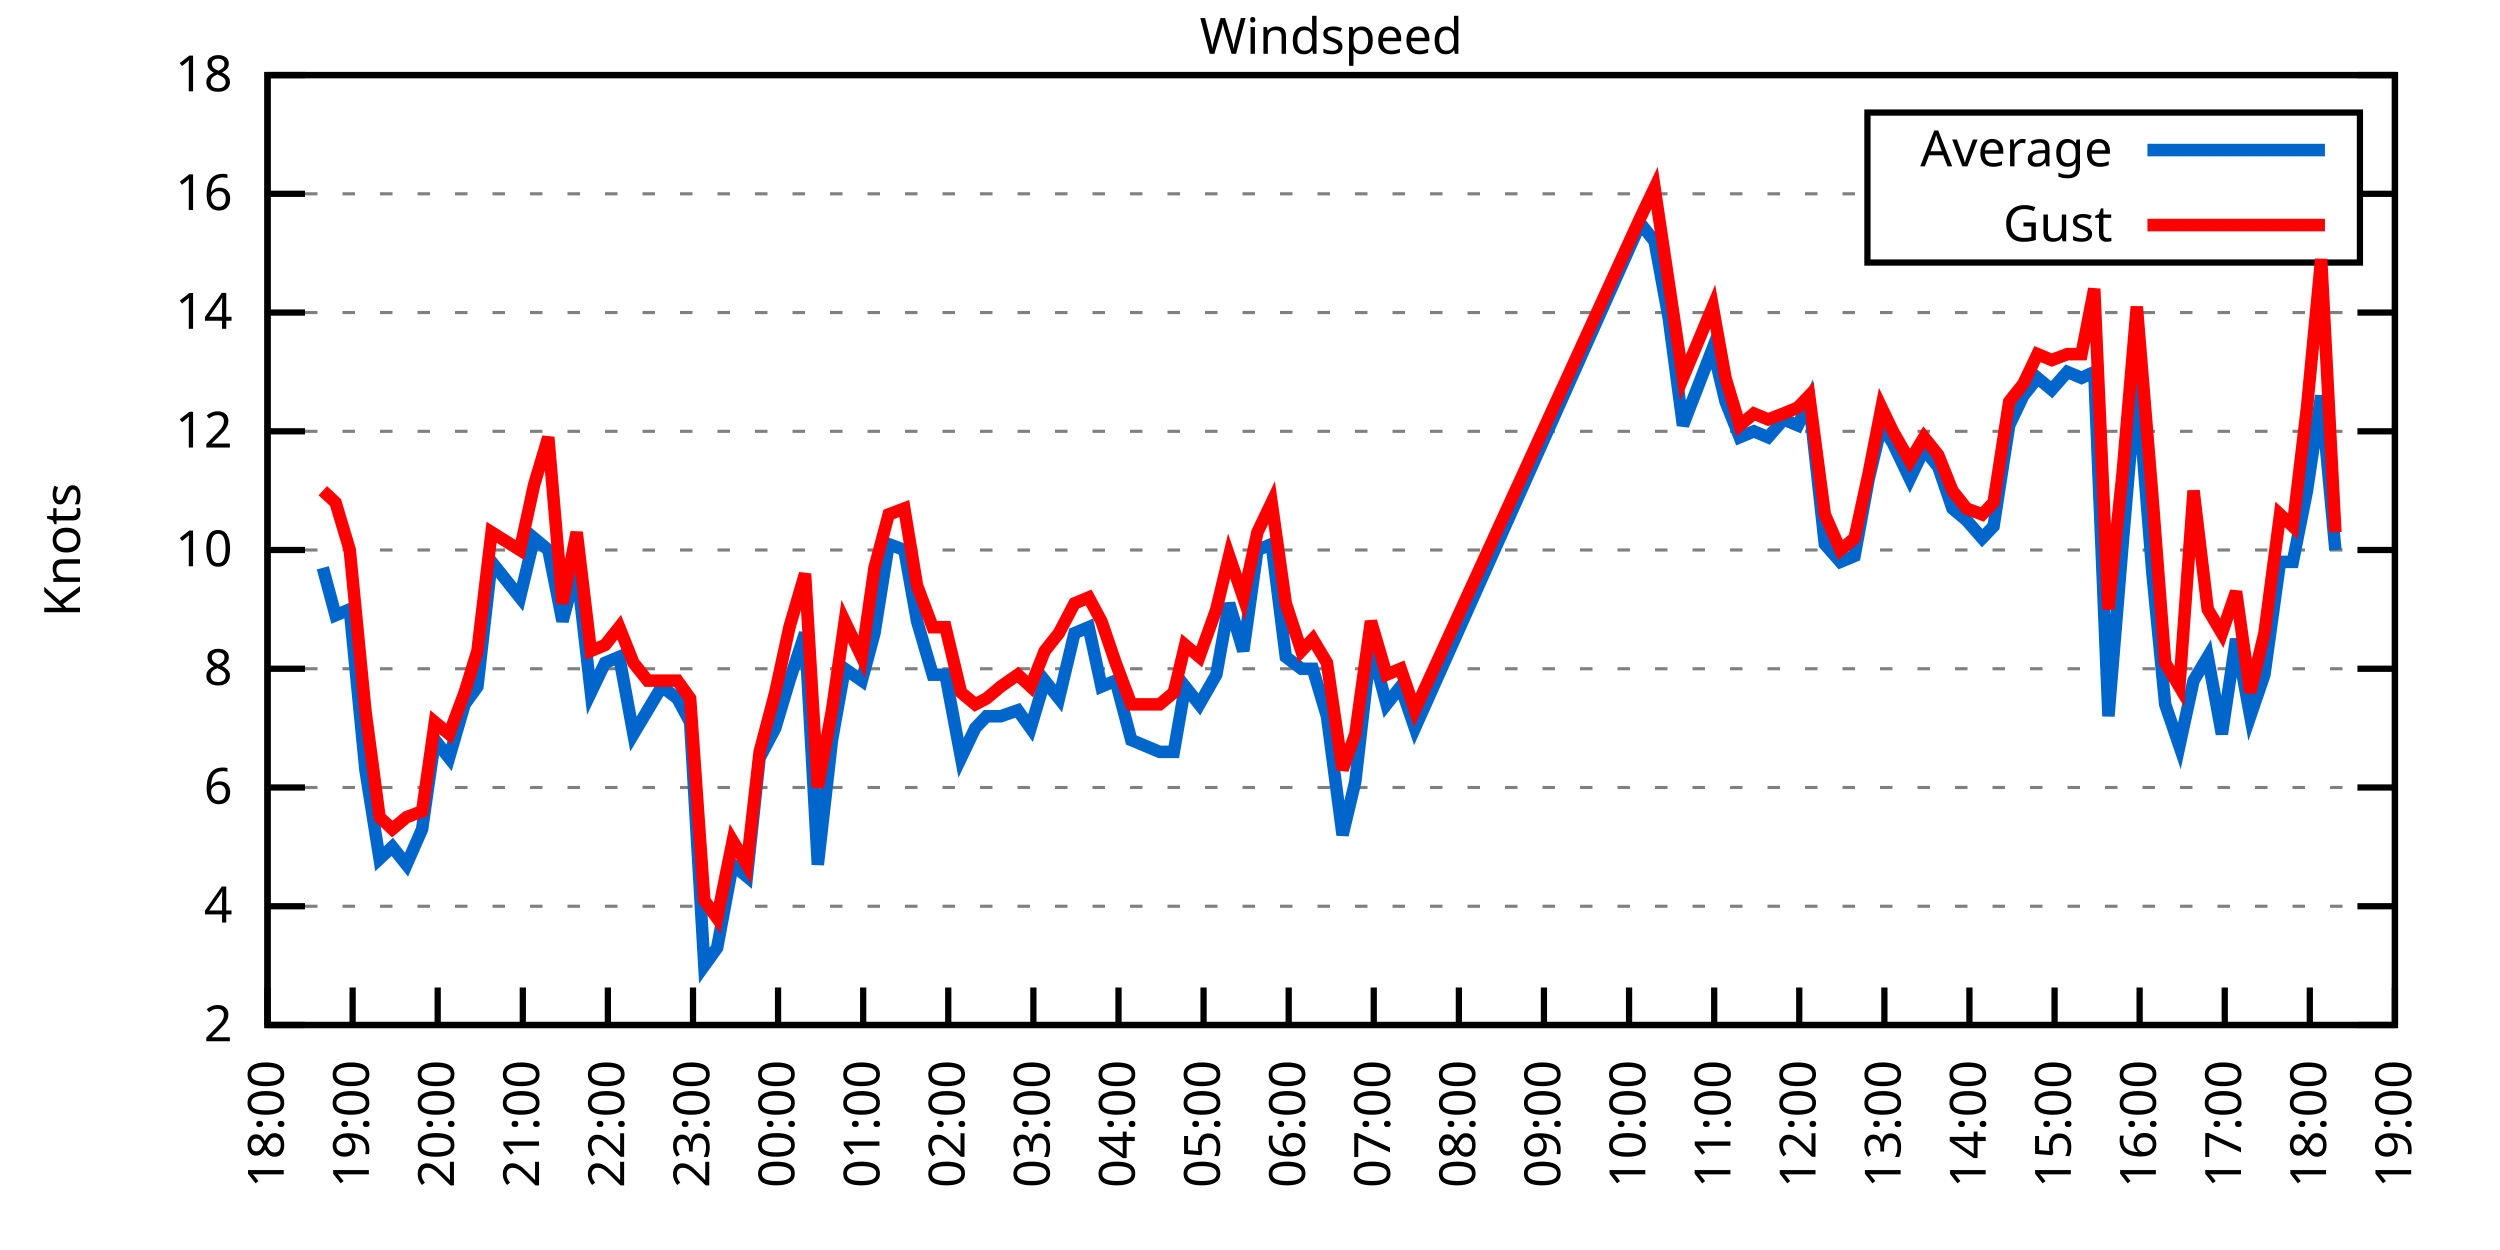
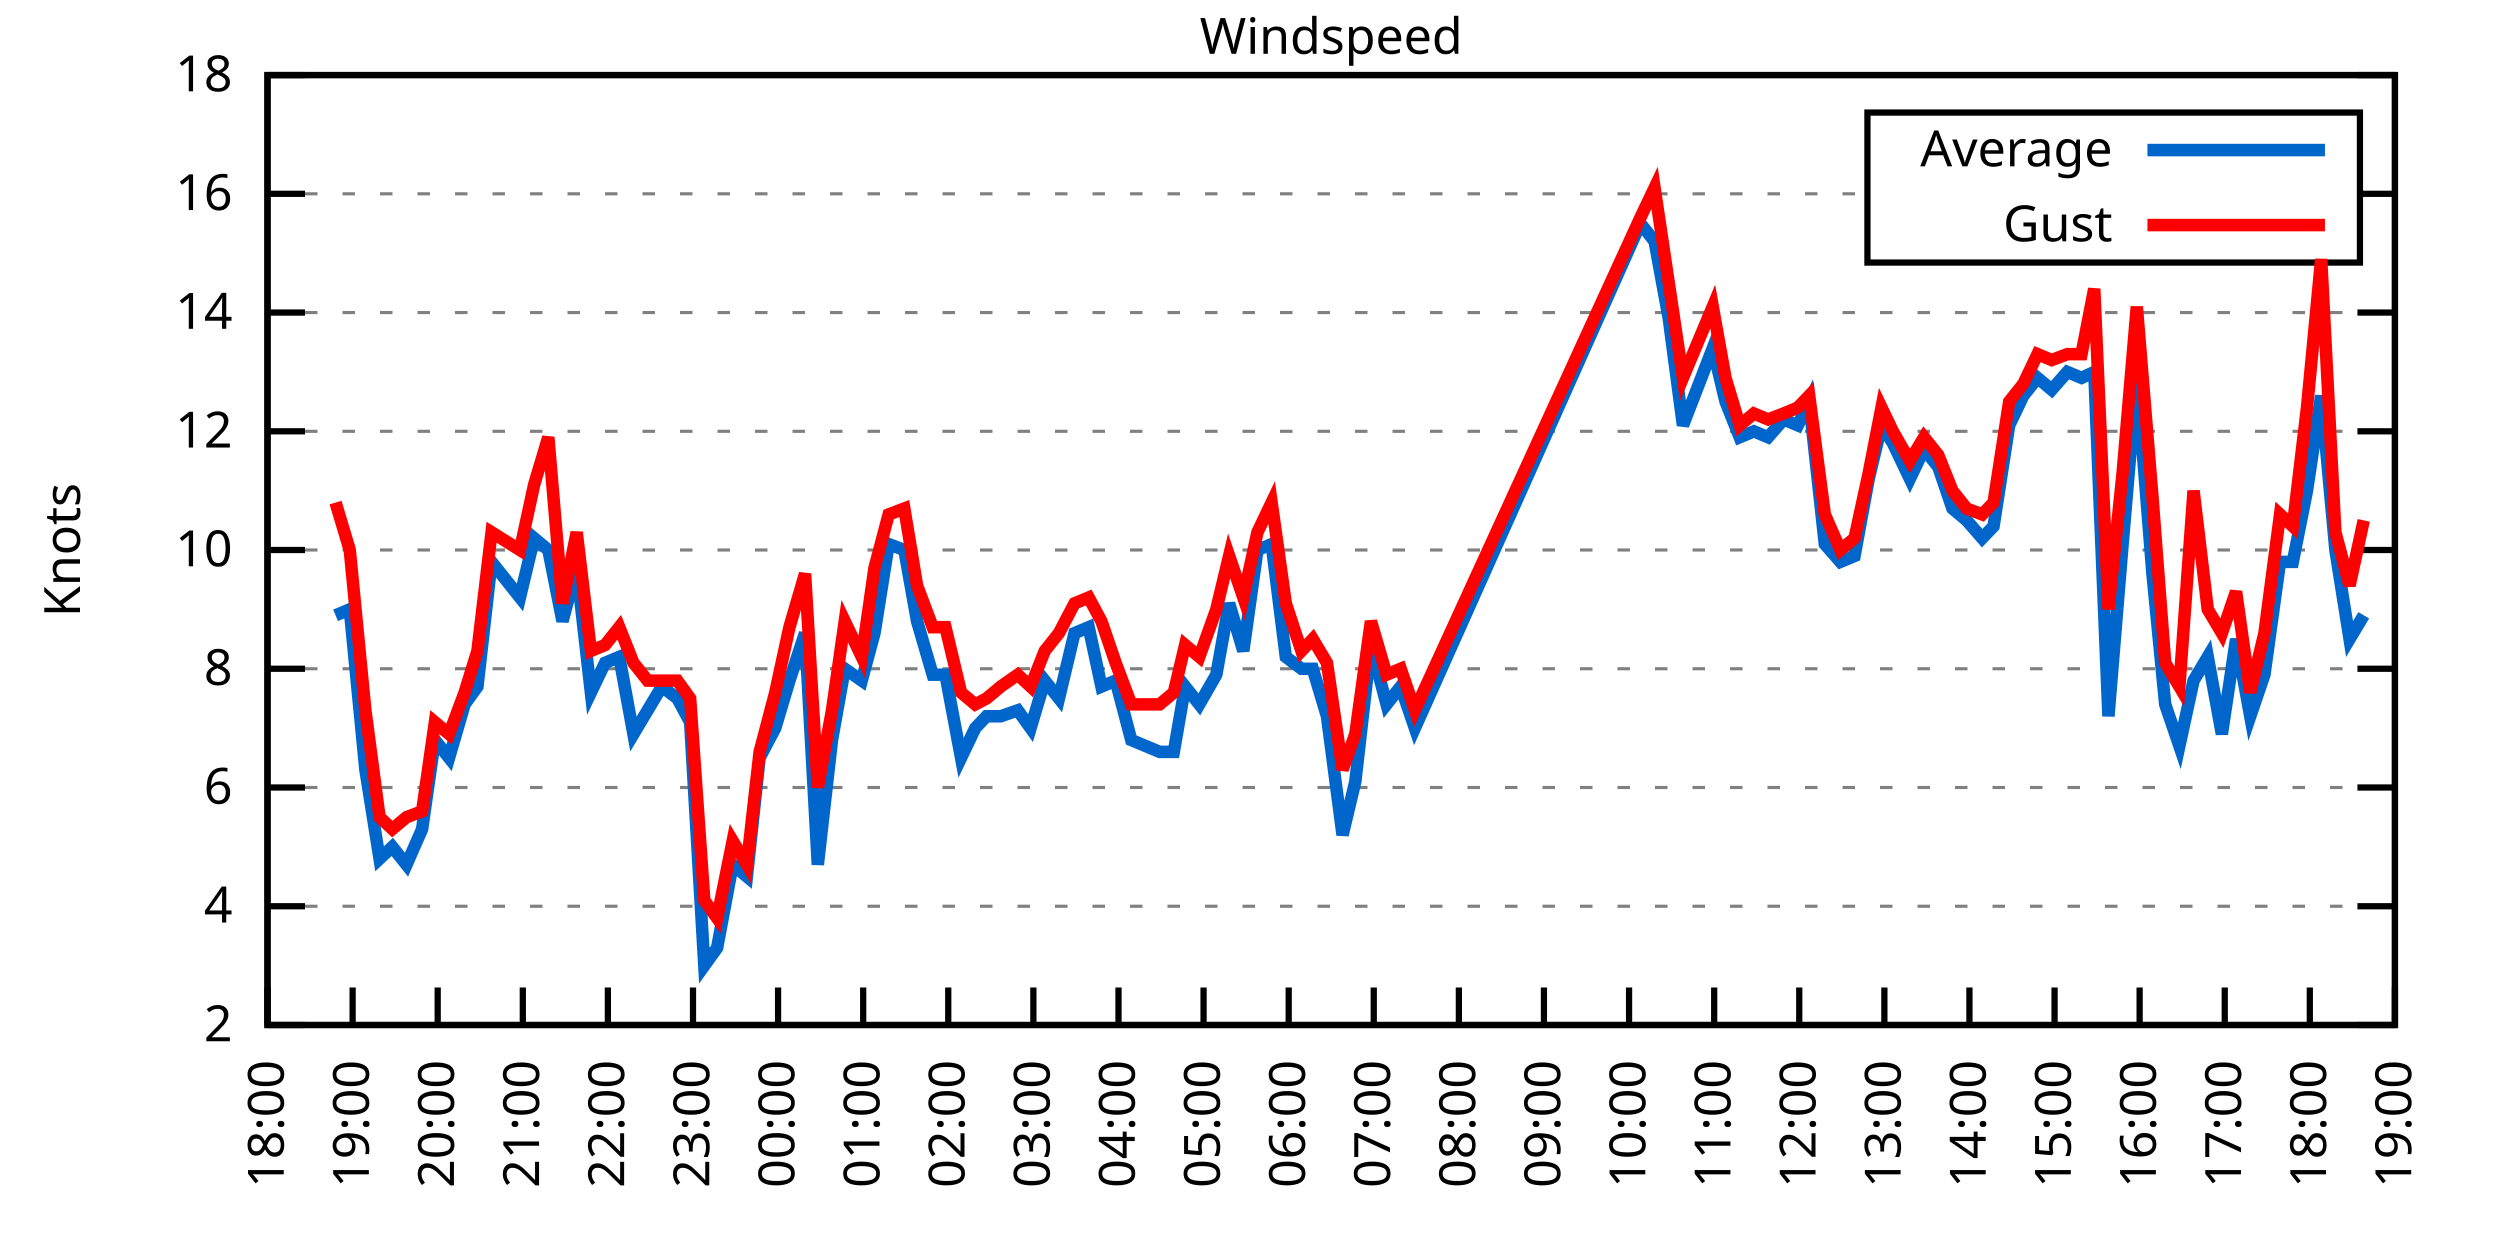
<svg xmlns="http://www.w3.org/2000/svg" xmlns:xlink="http://www.w3.org/1999/xlink" width="400" height="200" viewBox="0 0 400 200">
  <g id="gnuplot_canvas">
    <rect x="0" y="0" width="400" height="200" fill="none" />
    <defs>
      <circle id="gpDot" r="0.5" stroke-width="0.5" stroke="currentColor" />
      <path id="gpPt0" stroke-width="0.333" stroke="currentColor" d="M-1,0 h2 M0,-1 v2" />
      <path id="gpPt1" stroke-width="0.333" stroke="currentColor" d="M-1,-1 L1,1 M1,-1 L-1,1" />
      <path id="gpPt2" stroke-width="0.333" stroke="currentColor" d="M-1,0 L1,0 M0,-1 L0,1 M-1,-1 L1,1 M-1,1 L1,-1" />
      <rect id="gpPt3" stroke-width="0.333" stroke="currentColor" x="-1" y="-1" width="2" height="2" />
      <rect id="gpPt4" stroke-width="0.333" stroke="currentColor" fill="currentColor" x="-1" y="-1" width="2" height="2" />
      <circle id="gpPt5" stroke-width="0.333" stroke="currentColor" cx="0" cy="0" r="1" />
      <use xlink:href="#gpPt5" id="gpPt6" fill="currentColor" stroke="none" />
      <path id="gpPt7" stroke-width="0.333" stroke="currentColor" d="M0,-1.33 L-1.33,0.67 L1.33,0.67 z" />
      <use xlink:href="#gpPt7" id="gpPt8" fill="currentColor" stroke="none" />
      <use xlink:href="#gpPt7" id="gpPt9" stroke="currentColor" transform="rotate(180)" />
      <use xlink:href="#gpPt9" id="gpPt10" fill="currentColor" stroke="none" />
      <use xlink:href="#gpPt3" id="gpPt11" stroke="currentColor" transform="rotate(45)" />
      <use xlink:href="#gpPt11" id="gpPt12" fill="currentColor" stroke="none" />
      <path id="gpPt13" stroke-width="0.333" stroke="currentColor" d="M0,1.330 L1.265,0.411 L0.782,-1.067 L-0.782,-1.076 L-1.265,0.411 z" />
      <use xlink:href="#gpPt13" id="gpPt14" fill="currentColor" stroke="none" />
      <filter id="textbox" filterUnits="objectBoundingBox" x="0" y="0" height="1" width="1">
        <feFlood flood-color="white" flood-opacity="1" result="bgnd" />
        <feComposite in="SourceGraphic" in2="bgnd" operator="atop" />
      </filter>
      <filter id="greybox" filterUnits="objectBoundingBox" x="0" y="0" height="1" width="1">
        <feFlood flood-color="lightgrey" flood-opacity="1" result="grey" />
        <feComposite in="SourceGraphic" in2="grey" operator="atop" />
      </filter>
    </defs>
    <g fill="none" color="white" stroke="currentColor" stroke-width="1.00" stroke-linecap="butt" stroke-linejoin="miter">
</g>
    <g fill="none" color="black" stroke="currentColor" stroke-width="1.00" stroke-linecap="butt" stroke-linejoin="miter">
      <g stroke="none" shape-rendering="crispEdges">
        <polygon fill="rgb(255, 255, 255)" points="42.80,164.00 383.18,164.00 383.18,12.02 42.80,12.02 " />
      </g>
    </g>
    <g fill="none" color="black" stroke="currentColor" stroke-width="1.00" stroke-linecap="butt" stroke-linejoin="miter">
</g>
    <g fill="none" color="black" stroke="black" stroke-width="0.50" stroke-linecap="butt" stroke-linejoin="miter">
</g>
    <g fill="none" color="gray" stroke="currentColor" stroke-width="0.50" stroke-linecap="butt" stroke-linejoin="miter">
      <path stroke="gray" stroke-dasharray="2,4" class="gridline" d="M42.80,164.00 L383.19,164.00  " />
    </g>
    <g fill="none" color="gray" stroke="gray" stroke-width="1.00" stroke-linecap="butt" stroke-linejoin="miter">
</g>
    <g fill="none" color="black" stroke="currentColor" stroke-width="1.00" stroke-linecap="butt" stroke-linejoin="miter">
      <path stroke="black" d="M42.80,164.00 L48.80,164.00 M383.19,164.00 L377.19,164.00  " />
      <g transform="translate(37.20,166.60)" stroke="none" fill="black" font-family="Sans" font-size="8.00" text-anchor="end">
        <text>
          <tspan font-family="Sans"> 2</tspan>
        </text>
      </g>
    </g>
    <g fill="none" color="black" stroke="currentColor" stroke-width="1.00" stroke-linecap="butt" stroke-linejoin="miter">
</g>
    <g fill="none" color="black" stroke="black" stroke-width="0.50" stroke-linecap="butt" stroke-linejoin="miter">
</g>
    <g fill="none" color="gray" stroke="currentColor" stroke-width="0.50" stroke-linecap="butt" stroke-linejoin="miter">
      <path stroke="gray" stroke-dasharray="2,4" class="gridline" d="M42.80,145.00 L383.19,145.00  " />
    </g>
    <g fill="none" color="gray" stroke="gray" stroke-width="1.00" stroke-linecap="butt" stroke-linejoin="miter">
</g>
    <g fill="none" color="black" stroke="currentColor" stroke-width="1.00" stroke-linecap="butt" stroke-linejoin="miter">
      <path stroke="black" d="M42.80,145.00 L48.80,145.00 M383.19,145.00 L377.19,145.00  " />
      <g transform="translate(37.20,147.60)" stroke="none" fill="black" font-family="Sans" font-size="8.00" text-anchor="end">
        <text>
          <tspan font-family="Sans"> 4</tspan>
        </text>
      </g>
    </g>
    <g fill="none" color="black" stroke="currentColor" stroke-width="1.00" stroke-linecap="butt" stroke-linejoin="miter">
</g>
    <g fill="none" color="black" stroke="black" stroke-width="0.50" stroke-linecap="butt" stroke-linejoin="miter">
</g>
    <g fill="none" color="gray" stroke="currentColor" stroke-width="0.50" stroke-linecap="butt" stroke-linejoin="miter">
      <path stroke="gray" stroke-dasharray="2,4" class="gridline" d="M42.80,126.00 L383.19,126.00  " />
    </g>
    <g fill="none" color="gray" stroke="gray" stroke-width="1.00" stroke-linecap="butt" stroke-linejoin="miter">
</g>
    <g fill="none" color="black" stroke="currentColor" stroke-width="1.00" stroke-linecap="butt" stroke-linejoin="miter">
      <path stroke="black" d="M42.80,126.00 L48.80,126.00 M383.19,126.00 L377.19,126.00  " />
      <g transform="translate(37.20,128.60)" stroke="none" fill="black" font-family="Sans" font-size="8.00" text-anchor="end">
        <text>
          <tspan font-family="Sans"> 6</tspan>
        </text>
      </g>
    </g>
    <g fill="none" color="black" stroke="currentColor" stroke-width="1.00" stroke-linecap="butt" stroke-linejoin="miter">
</g>
    <g fill="none" color="black" stroke="black" stroke-width="0.50" stroke-linecap="butt" stroke-linejoin="miter">
</g>
    <g fill="none" color="gray" stroke="currentColor" stroke-width="0.50" stroke-linecap="butt" stroke-linejoin="miter">
      <path stroke="gray" stroke-dasharray="2,4" class="gridline" d="M42.80,107.00 L383.19,107.00  " />
    </g>
    <g fill="none" color="gray" stroke="gray" stroke-width="1.00" stroke-linecap="butt" stroke-linejoin="miter">
</g>
    <g fill="none" color="black" stroke="currentColor" stroke-width="1.00" stroke-linecap="butt" stroke-linejoin="miter">
      <path stroke="black" d="M42.80,107.00 L48.80,107.00 M383.19,107.00 L377.19,107.00  " />
      <g transform="translate(37.20,109.60)" stroke="none" fill="black" font-family="Sans" font-size="8.00" text-anchor="end">
        <text>
          <tspan font-family="Sans"> 8</tspan>
        </text>
      </g>
    </g>
    <g fill="none" color="black" stroke="currentColor" stroke-width="1.00" stroke-linecap="butt" stroke-linejoin="miter">
</g>
    <g fill="none" color="black" stroke="black" stroke-width="0.50" stroke-linecap="butt" stroke-linejoin="miter">
</g>
    <g fill="none" color="gray" stroke="currentColor" stroke-width="0.50" stroke-linecap="butt" stroke-linejoin="miter">
      <path stroke="gray" stroke-dasharray="2,4" class="gridline" d="M42.80,88.00 L383.19,88.00  " />
    </g>
    <g fill="none" color="gray" stroke="gray" stroke-width="1.00" stroke-linecap="butt" stroke-linejoin="miter">
</g>
    <g fill="none" color="black" stroke="currentColor" stroke-width="1.00" stroke-linecap="butt" stroke-linejoin="miter">
      <path stroke="black" d="M42.80,88.00 L48.80,88.00 M383.19,88.00 L377.19,88.00  " />
      <g transform="translate(37.20,90.60)" stroke="none" fill="black" font-family="Sans" font-size="8.00" text-anchor="end">
        <text>
          <tspan font-family="Sans"> 10</tspan>
        </text>
      </g>
    </g>
    <g fill="none" color="black" stroke="currentColor" stroke-width="1.00" stroke-linecap="butt" stroke-linejoin="miter">
</g>
    <g fill="none" color="black" stroke="black" stroke-width="0.50" stroke-linecap="butt" stroke-linejoin="miter">
</g>
    <g fill="none" color="gray" stroke="currentColor" stroke-width="0.50" stroke-linecap="butt" stroke-linejoin="miter">
      <path stroke="gray" stroke-dasharray="2,4" class="gridline" d="M42.80,69.01 L383.19,69.01  " />
    </g>
    <g fill="none" color="gray" stroke="gray" stroke-width="1.00" stroke-linecap="butt" stroke-linejoin="miter">
</g>
    <g fill="none" color="black" stroke="currentColor" stroke-width="1.00" stroke-linecap="butt" stroke-linejoin="miter">
      <path stroke="black" d="M42.80,69.01 L48.80,69.01 M383.19,69.01 L377.19,69.01  " />
      <g transform="translate(37.20,71.61)" stroke="none" fill="black" font-family="Sans" font-size="8.00" text-anchor="end">
        <text>
          <tspan font-family="Sans"> 12</tspan>
        </text>
      </g>
    </g>
    <g fill="none" color="black" stroke="currentColor" stroke-width="1.00" stroke-linecap="butt" stroke-linejoin="miter">
</g>
    <g fill="none" color="black" stroke="black" stroke-width="0.50" stroke-linecap="butt" stroke-linejoin="miter">
</g>
    <g fill="none" color="gray" stroke="currentColor" stroke-width="0.50" stroke-linecap="butt" stroke-linejoin="miter">
      <path stroke="gray" stroke-dasharray="2,4" class="gridline" d="M42.80,50.01 L383.19,50.01  " />
    </g>
    <g fill="none" color="gray" stroke="gray" stroke-width="1.00" stroke-linecap="butt" stroke-linejoin="miter">
</g>
    <g fill="none" color="black" stroke="currentColor" stroke-width="1.00" stroke-linecap="butt" stroke-linejoin="miter">
      <path stroke="black" d="M42.80,50.01 L48.80,50.01 M383.19,50.01 L377.19,50.01  " />
      <g transform="translate(37.20,52.61)" stroke="none" fill="black" font-family="Sans" font-size="8.00" text-anchor="end">
        <text>
          <tspan font-family="Sans"> 14</tspan>
        </text>
      </g>
    </g>
    <g fill="none" color="black" stroke="currentColor" stroke-width="1.00" stroke-linecap="butt" stroke-linejoin="miter">
</g>
    <g fill="none" color="black" stroke="black" stroke-width="0.50" stroke-linecap="butt" stroke-linejoin="miter">
</g>
    <g fill="none" color="gray" stroke="currentColor" stroke-width="0.50" stroke-linecap="butt" stroke-linejoin="miter">
      <path stroke="gray" stroke-dasharray="2,4" class="gridline" d="M42.80,31.01 L298.79,31.01 M377.59,31.01 L383.19,31.01  " />
    </g>
    <g fill="none" color="gray" stroke="gray" stroke-width="1.00" stroke-linecap="butt" stroke-linejoin="miter">
</g>
    <g fill="none" color="black" stroke="currentColor" stroke-width="1.00" stroke-linecap="butt" stroke-linejoin="miter">
      <path stroke="black" d="M42.80,31.01 L48.80,31.01 M383.19,31.01 L377.19,31.01  " />
      <g transform="translate(37.20,33.61)" stroke="none" fill="black" font-family="Sans" font-size="8.00" text-anchor="end">
        <text>
          <tspan font-family="Sans"> 16</tspan>
        </text>
      </g>
    </g>
    <g fill="none" color="black" stroke="currentColor" stroke-width="1.00" stroke-linecap="butt" stroke-linejoin="miter">
</g>
    <g fill="none" color="black" stroke="black" stroke-width="0.50" stroke-linecap="butt" stroke-linejoin="miter">
</g>
    <g fill="none" color="gray" stroke="currentColor" stroke-width="0.50" stroke-linecap="butt" stroke-linejoin="miter">
      <path stroke="gray" stroke-dasharray="2,4" class="gridline" d="M42.80,12.01 L383.19,12.01  " />
    </g>
    <g fill="none" color="gray" stroke="gray" stroke-width="1.00" stroke-linecap="butt" stroke-linejoin="miter">
</g>
    <g fill="none" color="black" stroke="currentColor" stroke-width="1.00" stroke-linecap="butt" stroke-linejoin="miter">
      <path stroke="black" d="M42.80,12.01 L48.80,12.01 M383.19,12.01 L377.19,12.01  " />
      <g transform="translate(37.20,14.61)" stroke="none" fill="black" font-family="Sans" font-size="8.00" text-anchor="end">
        <text>
          <tspan font-family="Sans"> 18</tspan>
        </text>
      </g>
    </g>
    <g fill="none" color="black" stroke="currentColor" stroke-width="1.00" stroke-linecap="butt" stroke-linejoin="miter">
      <path stroke="black" d="M42.80,164.00 L42.80,158.00  " />
      <g transform="translate(45.40,169.60) rotate(270.00)" stroke="none" fill="black" font-family="Sans" font-size="8.00" text-anchor="end">
        <text>
          <tspan font-family="Sans">18:00</tspan>
        </text>
      </g>
    </g>
    <g fill="none" color="black" stroke="currentColor" stroke-width="1.00" stroke-linecap="butt" stroke-linejoin="miter">
      <path stroke="black" d="M56.42,164.00 L56.42,158.00  " />
      <g transform="translate(59.02,169.60) rotate(270.00)" stroke="none" fill="black" font-family="Sans" font-size="8.00" text-anchor="end">
        <text>
          <tspan font-family="Sans">19:00</tspan>
        </text>
      </g>
    </g>
    <g fill="none" color="black" stroke="currentColor" stroke-width="1.00" stroke-linecap="butt" stroke-linejoin="miter">
      <path stroke="black" d="M70.03,164.00 L70.03,158.00  " />
      <g transform="translate(72.63,169.60) rotate(270.00)" stroke="none" fill="black" font-family="Sans" font-size="8.00" text-anchor="end">
        <text>
          <tspan font-family="Sans">20:00</tspan>
        </text>
      </g>
    </g>
    <g fill="none" color="black" stroke="currentColor" stroke-width="1.00" stroke-linecap="butt" stroke-linejoin="miter">
      <path stroke="black" d="M83.65,164.00 L83.65,158.00  " />
      <g transform="translate(86.25,169.60) rotate(270.00)" stroke="none" fill="black" font-family="Sans" font-size="8.00" text-anchor="end">
        <text>
          <tspan font-family="Sans">21:00</tspan>
        </text>
      </g>
    </g>
    <g fill="none" color="black" stroke="currentColor" stroke-width="1.00" stroke-linecap="butt" stroke-linejoin="miter">
      <path stroke="black" d="M97.26,164.00 L97.26,158.00  " />
      <g transform="translate(99.86,169.60) rotate(270.00)" stroke="none" fill="black" font-family="Sans" font-size="8.00" text-anchor="end">
        <text>
          <tspan font-family="Sans">22:00</tspan>
        </text>
      </g>
    </g>
    <g fill="none" color="black" stroke="currentColor" stroke-width="1.00" stroke-linecap="butt" stroke-linejoin="miter">
      <path stroke="black" d="M110.88,164.00 L110.88,158.00  " />
      <g transform="translate(113.48,169.60) rotate(270.00)" stroke="none" fill="black" font-family="Sans" font-size="8.00" text-anchor="end">
        <text>
          <tspan font-family="Sans">23:00</tspan>
        </text>
      </g>
    </g>
    <g fill="none" color="black" stroke="currentColor" stroke-width="1.00" stroke-linecap="butt" stroke-linejoin="miter">
      <path stroke="black" d="M124.49,164.00 L124.49,158.00  " />
      <g transform="translate(127.09,169.60) rotate(270.00)" stroke="none" fill="black" font-family="Sans" font-size="8.00" text-anchor="end">
        <text>
          <tspan font-family="Sans">00:00</tspan>
        </text>
      </g>
    </g>
    <g fill="none" color="black" stroke="currentColor" stroke-width="1.00" stroke-linecap="butt" stroke-linejoin="miter">
      <path stroke="black" d="M138.11,164.00 L138.11,158.00  " />
      <g transform="translate(140.71,169.60) rotate(270.00)" stroke="none" fill="black" font-family="Sans" font-size="8.00" text-anchor="end">
        <text>
          <tspan font-family="Sans">01:00</tspan>
        </text>
      </g>
    </g>
    <g fill="none" color="black" stroke="currentColor" stroke-width="1.00" stroke-linecap="butt" stroke-linejoin="miter">
      <path stroke="black" d="M151.72,164.00 L151.72,158.00  " />
      <g transform="translate(154.32,169.60) rotate(270.00)" stroke="none" fill="black" font-family="Sans" font-size="8.00" text-anchor="end">
        <text>
          <tspan font-family="Sans">02:00</tspan>
        </text>
      </g>
    </g>
    <g fill="none" color="black" stroke="currentColor" stroke-width="1.00" stroke-linecap="butt" stroke-linejoin="miter">
      <path stroke="black" d="M165.34,164.00 L165.34,158.00  " />
      <g transform="translate(167.94,169.60) rotate(270.00)" stroke="none" fill="black" font-family="Sans" font-size="8.00" text-anchor="end">
        <text>
          <tspan font-family="Sans">03:00</tspan>
        </text>
      </g>
    </g>
    <g fill="none" color="black" stroke="currentColor" stroke-width="1.00" stroke-linecap="butt" stroke-linejoin="miter">
      <path stroke="black" d="M178.96,164.00 L178.96,158.00  " />
      <g transform="translate(181.56,169.60) rotate(270.00)" stroke="none" fill="black" font-family="Sans" font-size="8.00" text-anchor="end">
        <text>
          <tspan font-family="Sans">04:00</tspan>
        </text>
      </g>
    </g>
    <g fill="none" color="black" stroke="currentColor" stroke-width="1.00" stroke-linecap="butt" stroke-linejoin="miter">
      <path stroke="black" d="M192.57,164.00 L192.57,158.00  " />
      <g transform="translate(195.17,169.60) rotate(270.00)" stroke="none" fill="black" font-family="Sans" font-size="8.00" text-anchor="end">
        <text>
          <tspan font-family="Sans">05:00</tspan>
        </text>
      </g>
    </g>
    <g fill="none" color="black" stroke="currentColor" stroke-width="1.00" stroke-linecap="butt" stroke-linejoin="miter">
      <path stroke="black" d="M206.19,164.00 L206.19,158.00  " />
      <g transform="translate(208.79,169.60) rotate(270.00)" stroke="none" fill="black" font-family="Sans" font-size="8.00" text-anchor="end">
        <text>
          <tspan font-family="Sans">06:00</tspan>
        </text>
      </g>
    </g>
    <g fill="none" color="black" stroke="currentColor" stroke-width="1.00" stroke-linecap="butt" stroke-linejoin="miter">
      <path stroke="black" d="M219.80,164.00 L219.80,158.00  " />
      <g transform="translate(222.40,169.60) rotate(270.00)" stroke="none" fill="black" font-family="Sans" font-size="8.00" text-anchor="end">
        <text>
          <tspan font-family="Sans">07:00</tspan>
        </text>
      </g>
    </g>
    <g fill="none" color="black" stroke="currentColor" stroke-width="1.00" stroke-linecap="butt" stroke-linejoin="miter">
      <path stroke="black" d="M233.42,164.00 L233.42,158.00  " />
      <g transform="translate(236.02,169.60) rotate(270.00)" stroke="none" fill="black" font-family="Sans" font-size="8.00" text-anchor="end">
        <text>
          <tspan font-family="Sans">08:00</tspan>
        </text>
      </g>
    </g>
    <g fill="none" color="black" stroke="currentColor" stroke-width="1.00" stroke-linecap="butt" stroke-linejoin="miter">
      <path stroke="black" d="M247.03,164.00 L247.03,158.00  " />
      <g transform="translate(249.63,169.60) rotate(270.00)" stroke="none" fill="black" font-family="Sans" font-size="8.00" text-anchor="end">
        <text>
          <tspan font-family="Sans">09:00</tspan>
        </text>
      </g>
    </g>
    <g fill="none" color="black" stroke="currentColor" stroke-width="1.00" stroke-linecap="butt" stroke-linejoin="miter">
      <path stroke="black" d="M260.65,164.00 L260.65,158.00  " />
      <g transform="translate(263.25,169.60) rotate(270.00)" stroke="none" fill="black" font-family="Sans" font-size="8.00" text-anchor="end">
        <text>
          <tspan font-family="Sans">10:00</tspan>
        </text>
      </g>
    </g>
    <g fill="none" color="black" stroke="currentColor" stroke-width="1.00" stroke-linecap="butt" stroke-linejoin="miter">
      <path stroke="black" d="M274.27,164.00 L274.27,158.00  " />
      <g transform="translate(276.87,169.60) rotate(270.00)" stroke="none" fill="black" font-family="Sans" font-size="8.00" text-anchor="end">
        <text>
          <tspan font-family="Sans">11:00</tspan>
        </text>
      </g>
    </g>
    <g fill="none" color="black" stroke="currentColor" stroke-width="1.00" stroke-linecap="butt" stroke-linejoin="miter">
      <path stroke="black" d="M287.88,164.00 L287.88,158.00  " />
      <g transform="translate(290.48,169.60) rotate(270.00)" stroke="none" fill="black" font-family="Sans" font-size="8.00" text-anchor="end">
        <text>
          <tspan font-family="Sans">12:00</tspan>
        </text>
      </g>
    </g>
    <g fill="none" color="black" stroke="currentColor" stroke-width="1.00" stroke-linecap="butt" stroke-linejoin="miter">
      <path stroke="black" d="M301.50,164.00 L301.50,158.00  " />
      <g transform="translate(304.10,169.60) rotate(270.00)" stroke="none" fill="black" font-family="Sans" font-size="8.00" text-anchor="end">
        <text>
          <tspan font-family="Sans">13:00</tspan>
        </text>
      </g>
    </g>
    <g fill="none" color="black" stroke="currentColor" stroke-width="1.00" stroke-linecap="butt" stroke-linejoin="miter">
      <path stroke="black" d="M315.11,164.00 L315.11,158.00  " />
      <g transform="translate(317.71,169.60) rotate(270.00)" stroke="none" fill="black" font-family="Sans" font-size="8.00" text-anchor="end">
        <text>
          <tspan font-family="Sans">14:00</tspan>
        </text>
      </g>
    </g>
    <g fill="none" color="black" stroke="currentColor" stroke-width="1.00" stroke-linecap="butt" stroke-linejoin="miter">
      <path stroke="black" d="M328.73,164.00 L328.73,158.00  " />
      <g transform="translate(331.33,169.60) rotate(270.00)" stroke="none" fill="black" font-family="Sans" font-size="8.00" text-anchor="end">
        <text>
          <tspan font-family="Sans">15:00</tspan>
        </text>
      </g>
    </g>
    <g fill="none" color="black" stroke="currentColor" stroke-width="1.00" stroke-linecap="butt" stroke-linejoin="miter">
      <path stroke="black" d="M342.34,164.00 L342.34,158.00  " />
      <g transform="translate(344.94,169.60) rotate(270.00)" stroke="none" fill="black" font-family="Sans" font-size="8.00" text-anchor="end">
        <text>
          <tspan font-family="Sans">16:00</tspan>
        </text>
      </g>
    </g>
    <g fill="none" color="black" stroke="currentColor" stroke-width="1.00" stroke-linecap="butt" stroke-linejoin="miter">
      <path stroke="black" d="M355.96,164.00 L355.96,158.00  " />
      <g transform="translate(358.56,169.60) rotate(270.00)" stroke="none" fill="black" font-family="Sans" font-size="8.00" text-anchor="end">
        <text>
          <tspan font-family="Sans">17:00</tspan>
        </text>
      </g>
    </g>
    <g fill="none" color="black" stroke="currentColor" stroke-width="1.00" stroke-linecap="butt" stroke-linejoin="miter">
      <path stroke="black" d="M369.57,164.00 L369.57,158.00  " />
      <g transform="translate(372.17,169.60) rotate(270.00)" stroke="none" fill="black" font-family="Sans" font-size="8.00" text-anchor="end">
        <text>
          <tspan font-family="Sans">18:00</tspan>
        </text>
      </g>
    </g>
    <g fill="none" color="black" stroke="currentColor" stroke-width="1.00" stroke-linecap="butt" stroke-linejoin="miter">
      <path stroke="black" d="M383.19,164.00 L383.19,158.00  " />
      <g transform="translate(385.79,169.60) rotate(270.00)" stroke="none" fill="black" font-family="Sans" font-size="8.00" text-anchor="end">
        <text>
          <tspan font-family="Sans">19:00</tspan>
        </text>
      </g>
    </g>
    <g fill="none" color="black" stroke="currentColor" stroke-width="1.00" stroke-linecap="butt" stroke-linejoin="miter">
</g>
    <g fill="none" color="black" stroke="currentColor" stroke-width="1.00" stroke-linecap="butt" stroke-linejoin="miter">
      <path stroke="black" d="M42.80,12.01 L42.80,164.00 L383.19,164.00 L383.19,12.01 L42.80,12.01 Z  " />
    </g>
    <g fill="none" color="black" stroke="currentColor" stroke-width="1.00" stroke-linecap="butt" stroke-linejoin="miter">
</g>
    <g fill="none" color="black" stroke="currentColor" stroke-width="1.00" stroke-linecap="butt" stroke-linejoin="miter">
      <path stroke="black" d="M298.79,42.01 L298.79,18.01 L377.59,18.01 L377.59,42.01 L298.79,42.01 Z  " />
    </g>
    <g id="Windspeed_plot_1">
      <g fill="none" color="white" stroke="black" stroke-width="2.00" stroke-linecap="butt" stroke-linejoin="miter">
</g>
      <g fill="none" color="black" stroke="currentColor" stroke-width="2.00" stroke-linecap="butt" stroke-linejoin="miter">
        <g transform="translate(337.99,26.61)" stroke="none" fill="black" font-family="Sans" font-size="8.00" text-anchor="end">
          <text>
            <tspan font-family="Sans">Average</tspan>
          </text>
        </g>
      </g>
      <g fill="none" color="black" stroke="currentColor" stroke-width="2.00" stroke-linecap="butt" stroke-linejoin="miter">
-         <path stroke="rgb(  0, 102, 204)" d="M343.59,24.01 L371.99,24.01 M51.65,90.85 L53.69,98.45 L55.96,97.50 L58.46,123.15 L60.73,137.40 L62.77,135.50   L65.04,138.35 L67.54,132.65 L69.58,118.40 L71.85,121.25 L74.34,112.70 L76.39,109.85 L78.65,89.90 L83.19,95.60   L85.46,86.11 L87.73,88.00 L90.00,99.40 L92.27,90.85 L94.54,110.80 L96.81,106.05 L99.08,105.10 L101.35,117.45   L103.62,113.65 L105.89,109.85 L108.38,111.75 L110.42,115.55 L112.69,154.50 L114.74,151.65 L117.23,138.35 L119.50,140.25   L121.54,121.25 L124.04,116.50 L126.31,108.90 L128.81,101.30 L130.85,138.35 L133.12,118.40 L135.16,107.00 L137.88,108.90   L139.92,101.30 L142.19,87.06 L144.69,88.00 L146.73,99.40 L149.23,107.95 L151.27,107.95 L153.77,121.25 L156.04,116.50   L157.85,114.60 L160.12,114.60 L162.84,113.65 L164.89,116.50 L167.16,108.90 L169.43,111.75 L171.92,101.30 L174.19,100.35   L176.23,109.85 L178.50,108.90 L181.00,118.40 L185.54,120.30 L187.81,120.30 L189.62,109.85 L191.89,112.70 L194.61,107.95   L196.66,96.55 L198.93,104.15 L201.19,88.00 L203.46,87.06 L205.73,105.10 L208.23,107.00 L210.04,107.00 L212.31,114.60   L214.81,133.60 L216.85,125.05 L219.35,103.20 L221.85,112.70 L224.11,109.85 L226.38,116.50 L262.47,35.76 L264.73,38.61   L267.00,50.96 L269.27,68.06 L274.04,55.71 L276.08,64.26 L278.35,69.96 L280.62,69.01 L282.89,69.96 L285.38,67.11   L287.65,68.06 L289.47,64.26 L291.97,87.06 L294.46,89.90 L296.73,88.95 L299.00,76.61 L301.04,68.06 L302.86,70.91   L305.58,76.61 L307.85,71.86 L310.12,74.71 L312.39,81.36 L314.66,83.26 L317.15,86.11 L318.97,84.21 L321.47,68.06   L323.74,63.31 L326.00,60.46 L328.27,62.36 L330.77,59.51 L333.04,60.46 L335.08,59.51 L337.35,114.60 L339.62,87.06   L341.89,60.46 L344.39,91.80 L346.43,112.70 L348.70,119.35 L350.97,108.90 L353.24,105.10 L355.50,117.45 L357.77,102.25   L360.04,114.60 L362.31,107.95 L364.81,89.90 L366.85,89.90 L369.12,78.51 L371.39,63.31 L373.66,88.00  " />
+         <path stroke="rgb(  0, 102, 204)" d="M343.59,24.01 L371.99,24.01 M53.69,98.45 L55.96,97.50 L58.46,123.15 L60.73,137.40 L62.77,135.50 L65.04,138.35   L67.54,132.65 L69.58,118.40 L71.85,121.25 L74.34,112.70 L76.39,109.85 L78.65,89.90 L83.19,95.60 L85.46,86.11   L87.73,88.00 L90.00,99.40 L92.27,90.85 L94.54,110.80 L96.81,106.05 L99.08,105.10 L101.35,117.45 L103.62,113.65   L105.89,109.85 L108.38,111.75 L110.42,115.55 L112.69,154.50 L114.74,151.65 L117.23,138.35 L119.50,140.25 L121.54,121.25   L124.04,116.50 L126.31,108.90 L128.81,101.30 L130.85,138.35 L133.12,118.40 L135.16,107.00 L137.88,108.90 L139.92,101.30   L142.19,87.06 L144.69,88.00 L146.73,99.40 L149.23,107.95 L151.27,107.95 L153.77,121.25 L156.04,116.50 L157.85,114.60   L160.12,114.60 L162.84,113.65 L164.89,116.50 L167.16,108.90 L169.43,111.75 L171.92,101.30 L174.19,100.35 L176.23,109.85   L178.50,108.90 L181.00,118.40 L185.54,120.30 L187.81,120.30 L189.62,109.85 L191.89,112.70 L194.61,107.95 L196.66,96.55   L198.93,104.15 L201.19,88.00 L203.46,87.06 L205.73,105.10 L208.23,107.00 L210.04,107.00 L212.31,114.60 L214.81,133.60   L216.85,125.05 L219.35,103.20 L221.85,112.70 L224.11,109.85 L226.38,116.50 L262.47,35.76 L264.73,38.61 L267.00,50.96   L269.27,68.06 L274.04,55.71 L276.08,64.26 L278.35,69.96 L280.62,69.01 L282.89,69.96 L285.38,67.11 L287.65,68.06   L289.47,64.26 L291.97,87.06 L294.46,89.90 L296.73,88.95 L299.00,76.61 L301.04,68.06 L302.86,70.91 L305.58,76.61   L307.85,71.86 L310.12,74.71 L312.39,81.36 L314.66,83.26 L317.15,86.11 L318.97,84.21 L321.47,68.06 L323.74,63.31   L326.00,60.46 L328.27,62.36 L330.77,59.51 L333.04,60.46 L335.08,59.51 L337.35,114.60 L339.62,87.06 L341.89,60.46   L344.39,91.80 L346.43,112.70 L348.70,119.35 L350.97,108.90 L353.24,105.10 L355.50,117.45 L357.77,102.25 L360.04,114.60   L362.31,107.95 L364.81,89.90 L366.85,89.90 L369.12,78.51 L371.39,63.31 L373.66,88.00 L375.93,102.25 L378.20,98.45    " />
      </g>
    </g>
    <g id="Windspeed_plot_2">
      <g fill="none" color="black" stroke="currentColor" stroke-width="2.00" stroke-linecap="butt" stroke-linejoin="miter">
        <g transform="translate(337.99,38.61)" stroke="none" fill="black" font-family="Sans" font-size="8.00" text-anchor="end">
          <text>
            <tspan font-family="Sans">Gust</tspan>
          </text>
        </g>
      </g>
      <g fill="none" color="black" stroke="currentColor" stroke-width="2.00" stroke-linecap="butt" stroke-linejoin="miter">
-         <path stroke="rgb(255,   0,   0)" d="M343.59,36.01 L371.99,36.01 M51.65,78.51 L53.69,80.41 L55.96,88.00 L58.46,113.65 L60.73,130.75 L62.77,132.65   L65.04,130.75 L67.54,129.80 L69.58,115.55 L71.85,117.45 L74.34,110.80 L76.39,104.15 L78.65,85.16 L83.19,88.00   L85.46,77.56 L87.73,69.96 L90.00,96.55 L92.27,85.16 L94.54,104.15 L96.81,103.20 L99.08,100.35 L101.35,106.05   L103.62,108.90 L105.89,108.90 L108.38,108.90 L110.42,111.75 L112.69,144.05 L114.74,146.90 L117.23,134.55 L119.50,138.35   L121.54,120.30 L124.04,110.80 L126.31,100.35 L128.81,91.80 L130.85,126.00 L133.12,113.65 L135.16,99.40 L137.88,105.10   L139.92,90.85 L142.19,82.31 L144.69,81.36 L146.73,93.70 L149.23,100.35 L151.27,100.35 L153.77,110.80 L156.04,112.70   L157.85,111.75 L160.12,109.85 L162.84,107.95 L164.89,109.85 L167.16,104.15 L169.43,101.30 L171.92,96.55 L174.19,95.60   L176.23,99.40 L178.50,106.05 L181.00,112.70 L185.54,112.70 L187.81,110.80 L189.62,103.20 L191.89,105.10 L194.61,97.50   L196.66,88.95 L198.93,95.60 L201.19,85.16 L203.46,80.41 L205.73,96.55 L208.23,104.15 L210.04,102.25 L212.31,106.05   L214.81,123.15 L216.85,117.45 L219.35,99.40 L221.85,107.95 L224.11,107.00 L226.38,113.65 L262.47,34.81 L264.73,30.06   L267.00,45.26 L269.27,60.46 L274.04,49.06 L276.08,60.46 L278.35,68.06 L280.62,66.16 L282.89,67.11 L285.38,66.16   L287.65,65.21 L289.47,63.31 L291.97,82.31 L294.46,88.00 L296.73,86.11 L299.00,75.66 L301.04,65.21 L302.86,69.01   L305.58,73.76 L307.85,69.96 L310.12,72.81 L312.39,78.51 L314.66,81.36 L317.15,82.31 L318.97,80.41 L321.47,64.26   L323.74,61.41 L326.00,56.66 L328.27,57.61 L330.77,56.66 L333.04,56.66 L335.08,46.21 L337.35,97.50 L339.62,75.66   L341.89,49.06 L344.39,79.46 L346.43,106.05 L348.70,109.85 L350.97,78.51 L353.24,97.50 L355.50,101.30 L357.77,94.65   L360.04,110.80 L362.31,101.30 L364.81,82.31 L366.85,84.21 L369.12,65.21 L371.39,41.46 L373.66,85.16  " />
+         <path stroke="rgb(255,   0,   0)" d="M343.59,36.01 L371.99,36.01 M53.69,80.41 L55.96,88.00 L58.46,113.65 L60.73,130.75 L62.77,132.65 L65.04,130.75   L67.54,129.80 L69.58,115.55 L71.85,117.45 L74.34,110.80 L76.39,104.15 L78.65,85.16 L83.19,88.00 L85.46,77.56   L87.73,69.96 L90.00,96.55 L92.27,85.16 L94.54,104.15 L96.81,103.20 L99.08,100.35 L101.35,106.05 L103.62,108.90   L105.89,108.90 L108.38,108.90 L110.42,111.75 L112.69,144.05 L114.74,146.90 L117.23,134.55 L119.50,138.35 L121.54,120.30   L124.04,110.80 L126.31,100.35 L128.81,91.80 L130.85,126.00 L133.12,113.65 L135.16,99.40 L137.88,105.10 L139.92,90.85   L142.19,82.31 L144.69,81.36 L146.73,93.70 L149.23,100.35 L151.27,100.35 L153.77,110.80 L156.04,112.70 L157.85,111.75   L160.12,109.85 L162.84,107.95 L164.89,109.85 L167.16,104.15 L169.43,101.30 L171.92,96.55 L174.19,95.60 L176.23,99.40   L178.50,106.05 L181.00,112.70 L185.54,112.70 L187.81,110.80 L189.62,103.20 L191.89,105.10 L194.61,97.50 L196.66,88.95   L198.93,95.60 L201.19,85.16 L203.46,80.41 L205.73,96.55 L208.23,104.15 L210.04,102.25 L212.31,106.05 L214.81,123.15   L216.85,117.45 L219.35,99.40 L221.85,107.95 L224.11,107.00 L226.38,113.65 L262.47,34.81 L264.73,30.06 L267.00,45.26   L269.27,60.46 L274.04,49.06 L276.08,60.46 L278.35,68.06 L280.62,66.16 L282.89,67.11 L285.38,66.16 L287.65,65.21   L289.47,63.31 L291.97,82.31 L294.46,88.00 L296.73,86.11 L299.00,75.66 L301.04,65.21 L302.86,69.01 L305.58,73.76   L307.85,69.96 L310.12,72.81 L312.39,78.51 L314.66,81.36 L317.15,82.31 L318.97,80.41 L321.47,64.26 L323.74,61.41   L326.00,56.66 L328.27,57.61 L330.77,56.66 L333.04,56.66 L335.08,46.21 L337.35,97.50 L339.62,75.66 L341.89,49.06   L344.39,79.46 L346.43,106.05 L348.70,109.85 L350.97,78.51 L353.24,97.50 L355.50,101.30 L357.77,94.65 L360.04,110.80   L362.31,101.30 L364.81,82.31 L366.85,84.21 L369.12,65.21 L371.39,41.46 L373.66,85.16 L375.93,93.70 L378.20,83.26    " />
      </g>
    </g>
    <g fill="none" color="black" stroke="currentColor" stroke-width="2.00" stroke-linecap="butt" stroke-linejoin="miter">
</g>
    <g fill="none" color="black" stroke="black" stroke-width="1.00" stroke-linecap="butt" stroke-linejoin="miter">
</g>
    <g fill="none" color="black" stroke="currentColor" stroke-width="1.00" stroke-linecap="butt" stroke-linejoin="miter">
      <path stroke="black" d="M42.80,12.01 L42.80,164.00 L383.19,164.00 L383.19,12.01 L42.80,12.01 Z  " />
      <g transform="translate(12.80,88.01) rotate(270.00)" stroke="none" fill="black" font-family="Sans" font-size="8.00" text-anchor="middle">
        <text>
          <tspan font-family="Sans">Knots</tspan>
        </text>
      </g>
    </g>
    <g fill="none" color="black" stroke="currentColor" stroke-width="1.00" stroke-linecap="butt" stroke-linejoin="miter">
</g>
    <g fill="none" color="black" stroke="currentColor" stroke-width="1.00" stroke-linecap="butt" stroke-linejoin="miter">
      <g transform="translate(212.99,8.61)" stroke="none" fill="black" font-family="Sans" font-size="8.00" text-anchor="middle">
        <text>
          <tspan font-family="Sans">Windspeed</tspan>
        </text>
      </g>
    </g>
    <g fill="none" color="black" stroke="currentColor" stroke-width="1.00" stroke-linecap="butt" stroke-linejoin="miter">
</g>
  </g>
</svg>
